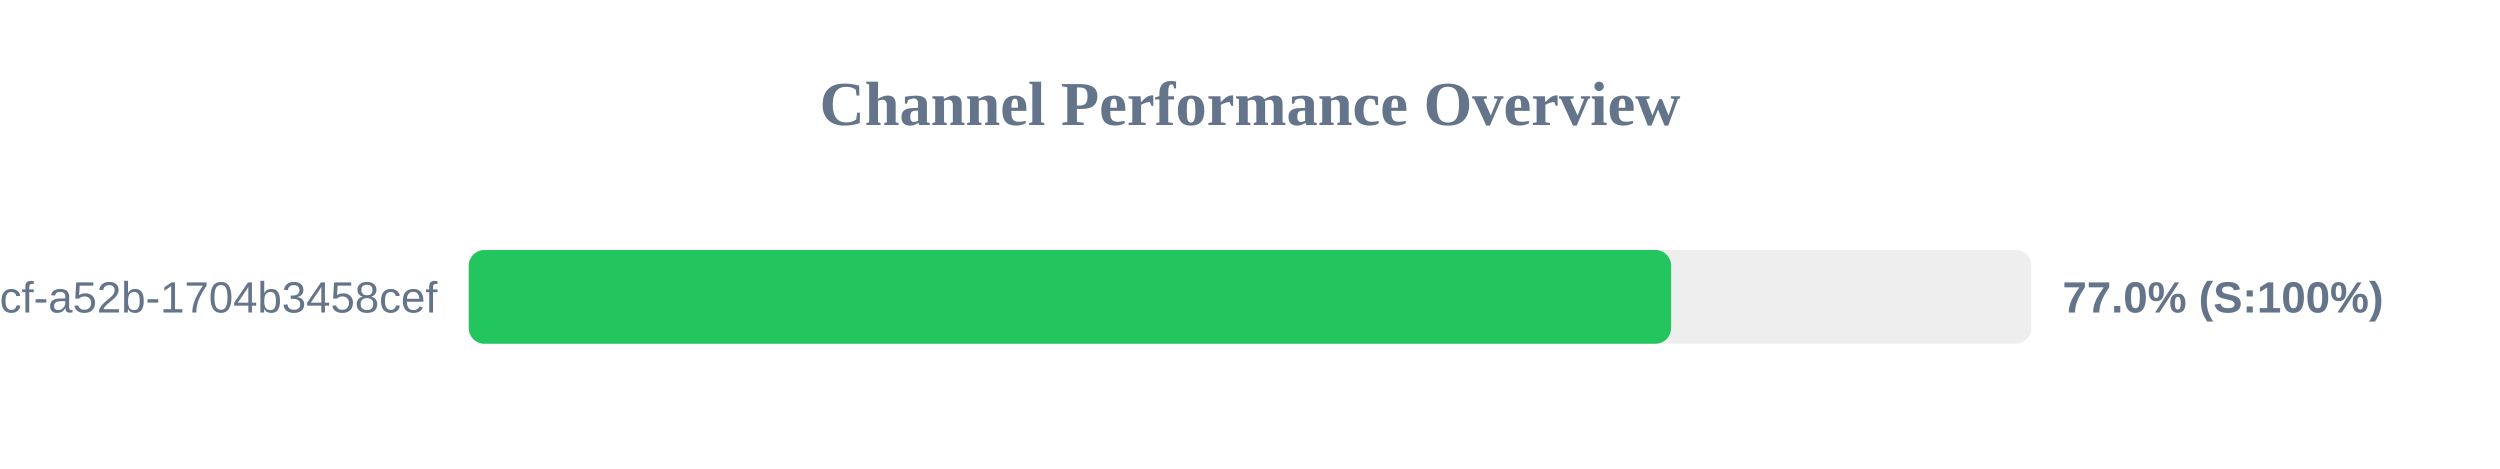
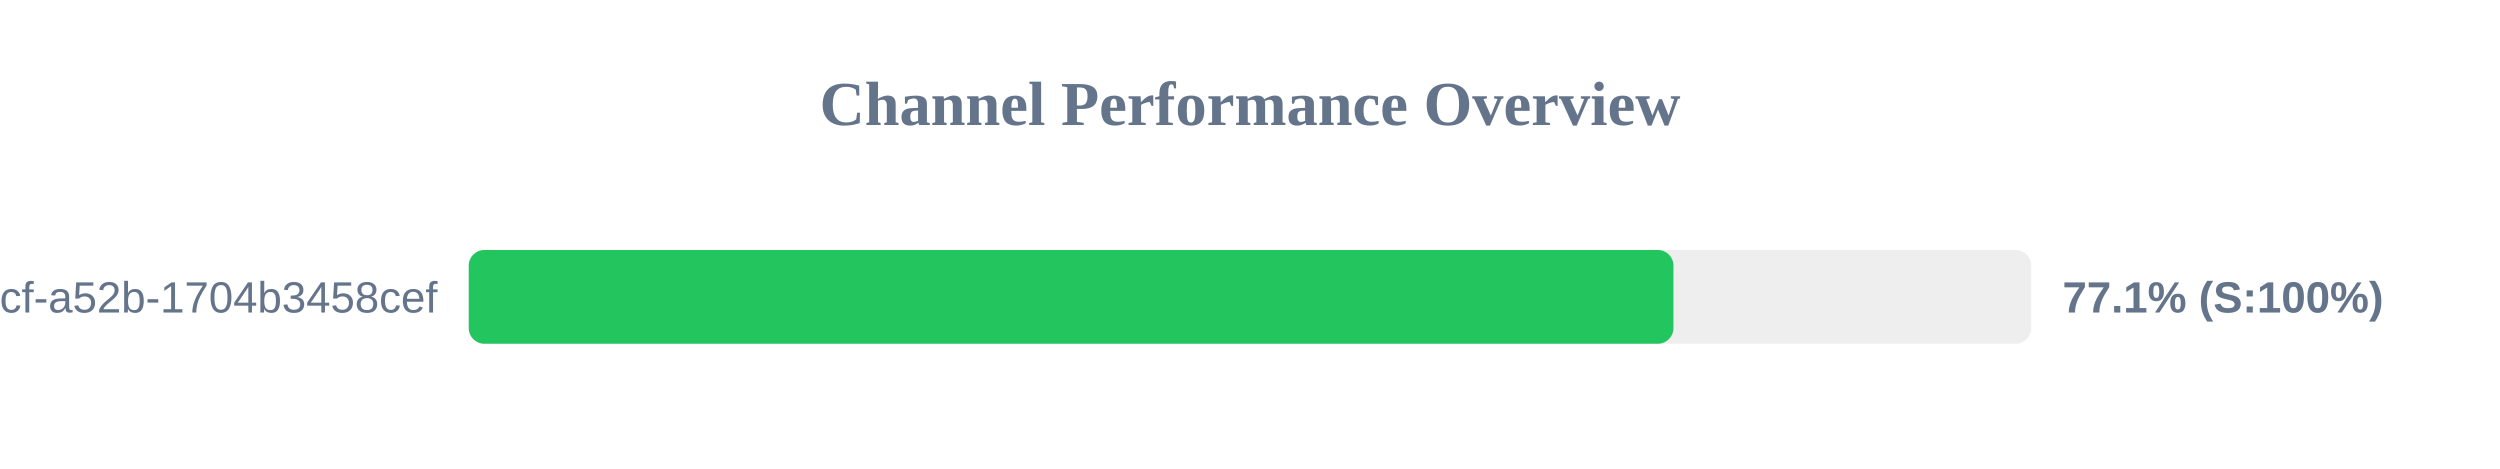
<svg xmlns="http://www.w3.org/2000/svg" width="800" height="150" version="1.1">
  <style>
        .row { font: 14px Arial; fill: #64748b; }
        .score { font: bold 14px Arial; fill: #64748b; }
    </style>
  <text x="400" y="40" text-anchor="middle" font-size="20px" font-weight="bold" fill="#64748b">Channel Performance Overview</text>
  <rect x="150" y="80" width="500" height="30" fill="#eee" rx="5" />
-   <rect x="150" y="80" width="384.75" height="30" fill="#22c55e" rx="5" />
+   <rect x="150" y="80" width="385.5" height="30" fill="#22c55e" rx="5" />
  <text x="140" y="100" text-anchor="end" class="row">?uuid=0cb527d9-6117-4bcf-a52b-1704b3458cef</text>
-   <text x="660" y="100" text-anchor="start" class="score">77.0% (S:100%)</text>
+   <text x="660" y="100" text-anchor="start" class="score">77.1% (S:100%)</text>
</svg>
